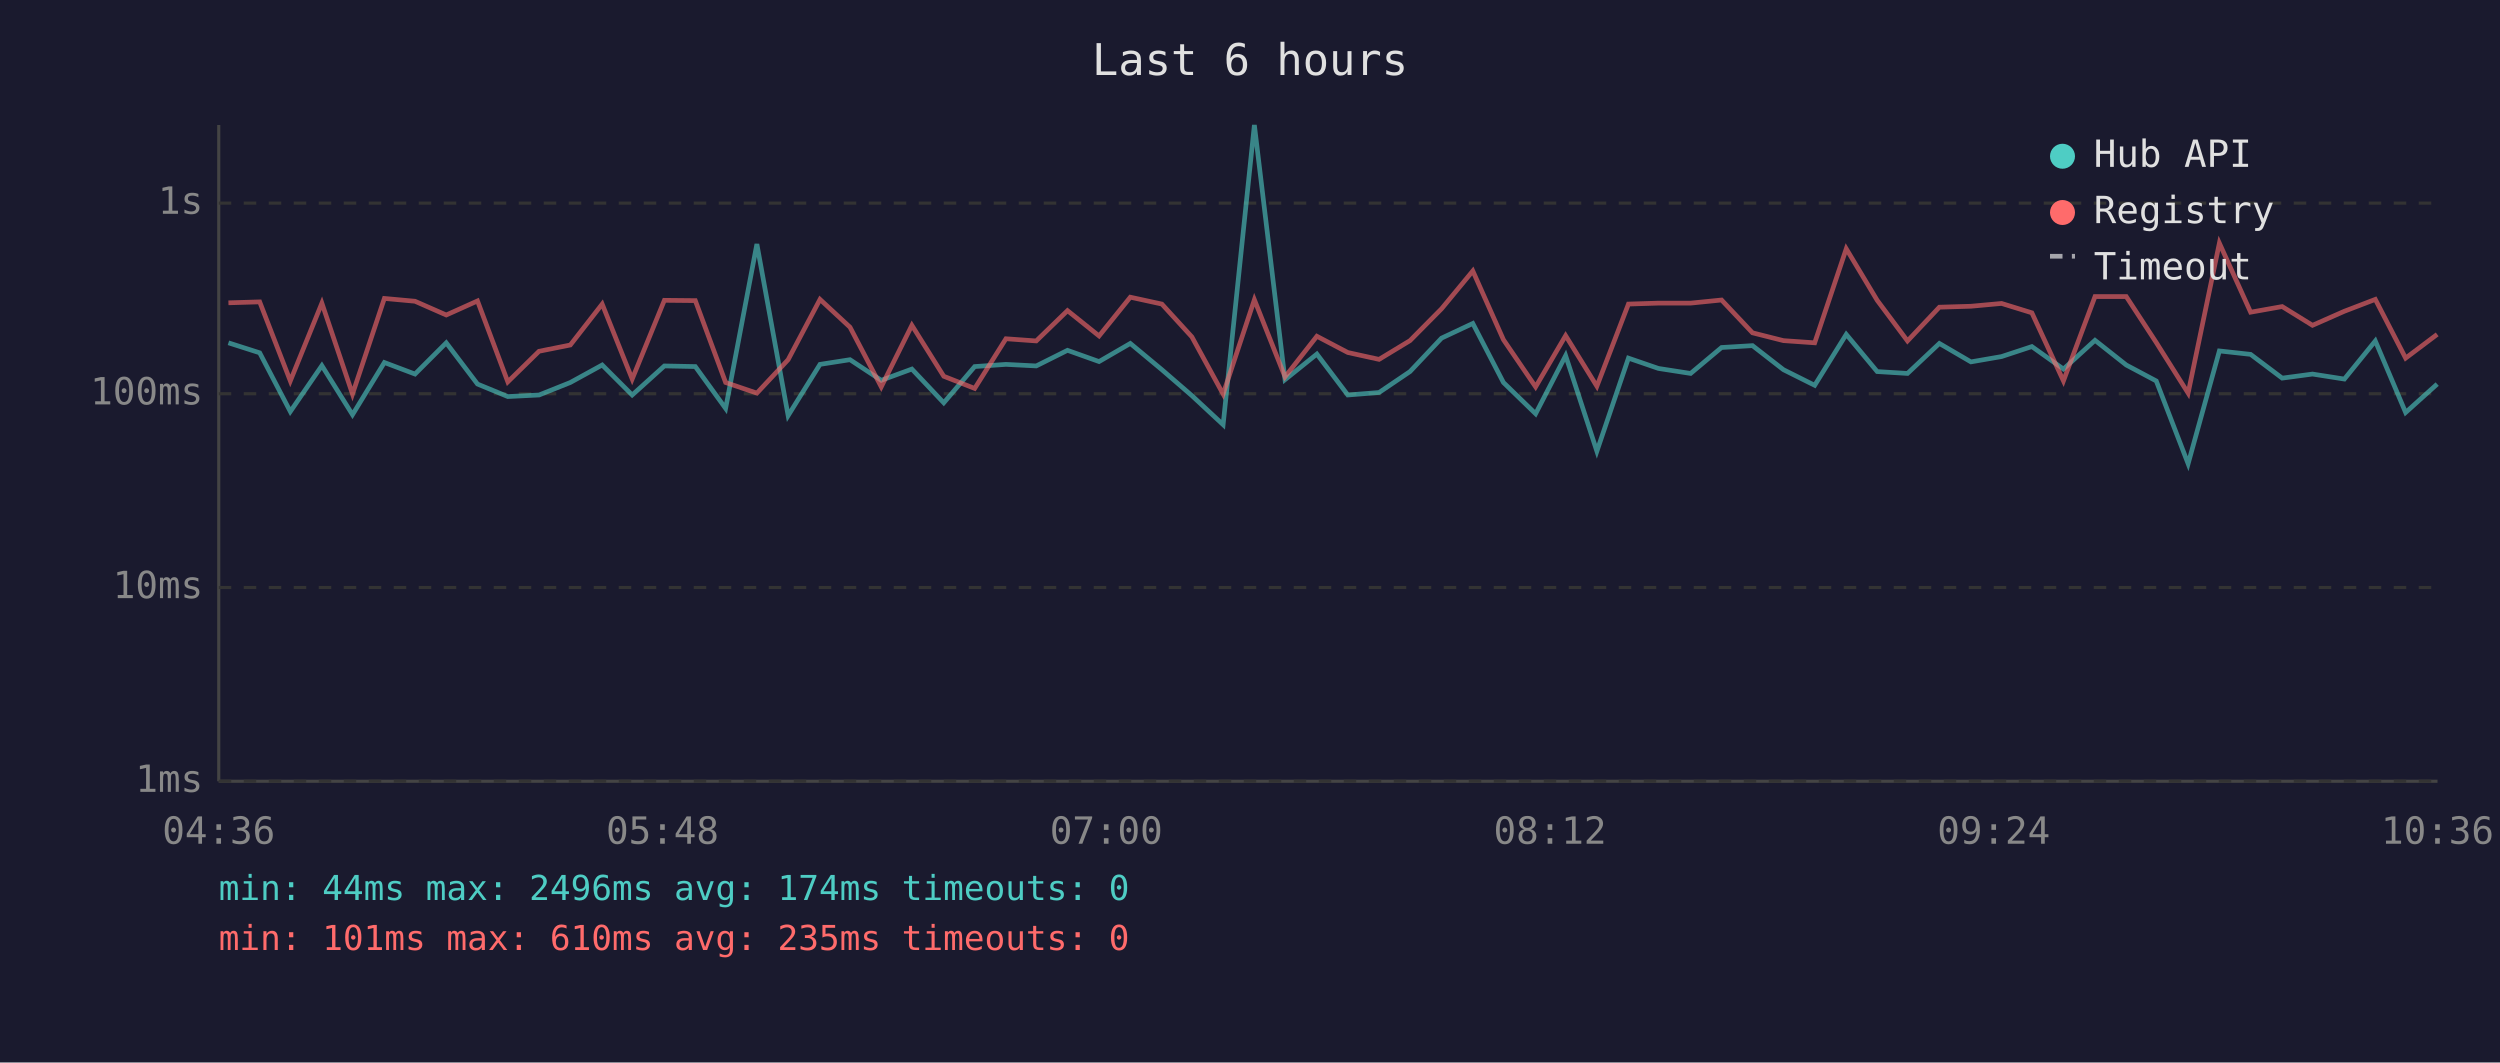
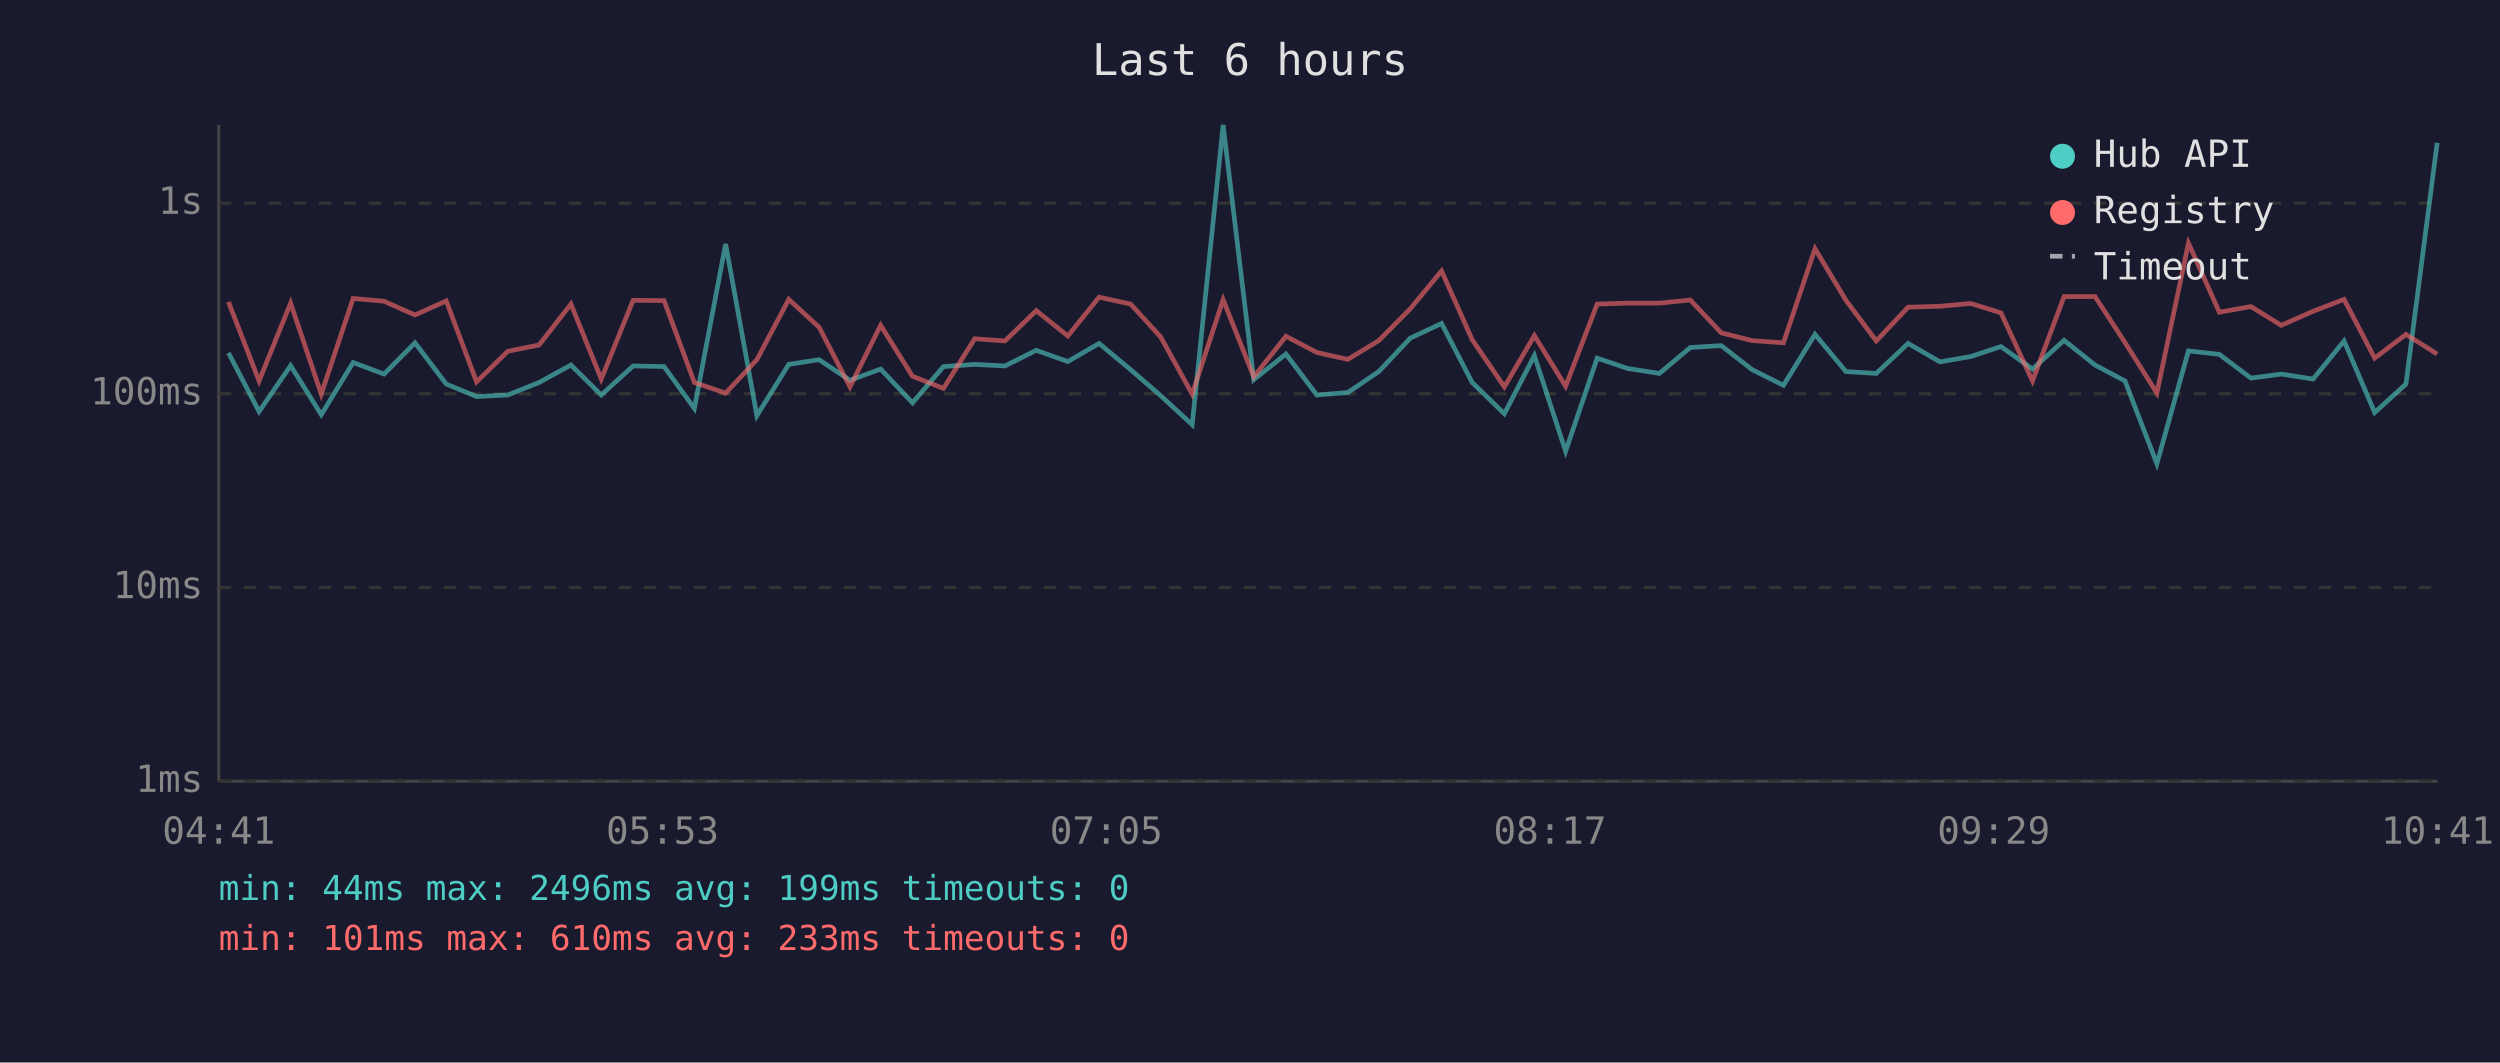
<svg xmlns="http://www.w3.org/2000/svg" viewBox="0 0 800 340" font-family="monospace" font-size="12">
  <rect width="800" height="340" fill="#1a1a2e" />
  <text x="400" y="24" fill="#e0e0e0" font-size="14" text-anchor="middle">Last 6 hours</text>
  <line x1="70" y1="40" x2="70" y2="250" stroke="#444" stroke-width="1" />
  <line x1="70" y1="250" x2="780" y2="250" stroke="#444" stroke-width="1" />
  <line x1="70" y1="250" x2="780" y2="250" stroke="#333" stroke-width="1" stroke-dasharray="4" />
  <text x="65" y="250" fill="#888" text-anchor="end" dominant-baseline="middle">1ms</text>
  <line x1="70" y1="188" x2="780" y2="188" stroke="#333" stroke-width="1" stroke-dasharray="4" />
  <text x="65" y="188" fill="#888" text-anchor="end" dominant-baseline="middle">10ms</text>
  <line x1="70" y1="126" x2="780" y2="126" stroke="#333" stroke-width="1" stroke-dasharray="4" />
  <text x="65" y="126" fill="#888" text-anchor="end" dominant-baseline="middle">100ms</text>
  <line x1="70" y1="65" x2="780" y2="65" stroke="#333" stroke-width="1" stroke-dasharray="4" />
  <text x="65" y="65" fill="#888" text-anchor="end" dominant-baseline="middle">1s</text>
-   <text x="70" y="270" fill="#888" text-anchor="middle">04:36</text>
-   <text x="212" y="270" fill="#888" text-anchor="middle">05:48</text>
-   <text x="354" y="270" fill="#888" text-anchor="middle">07:00</text>
-   <text x="496" y="270" fill="#888" text-anchor="middle">08:12</text>
-   <text x="638" y="270" fill="#888" text-anchor="middle">09:24</text>
-   <text x="780" y="270" fill="#888" text-anchor="middle">10:36</text>
-   <polyline points="73.1,109.7 83.1,112.9 92.9,131.7 103.0,117.0 112.8,132.7 123.0,116.0 132.8,119.7 142.8,109.7 152.8,122.9 162.5,126.9 172.5,126.4 182.5,122.4 192.7,116.8 202.3,126.4 212.6,117.1 222.5,117.3 232.2,130.7 242.2,78.1 252.2,133.0 262.4,116.6 272.0,115.1 282.0,121.7 291.8,118.1 302.0,128.9 311.9,117.3 321.9,116.6 331.6,117.1 341.6,112.1 351.7,115.7 361.7,109.9 371.8,118.3 381.4,126.6 391.4,135.9 401.4,40.0 411.2,121.5 421.4,113.3 431.3,126.4 441.3,125.6 451.2,118.9 461.3,108.2 471.3,103.5 481.1,122.4 491.4,132.4 501.0,113.8 511.0,144.4 521.1,114.6 530.7,117.9 541.0,119.5 550.9,111.2 560.8,110.6 570.7,118.3 580.7,123.3 590.8,107.0 600.7,118.9 610.4,119.5 620.6,109.9 630.7,115.8 640.5,114.1 650.2,110.9 660.3,118.1 670.4,108.9 680.4,116.8 690.0,121.9 700.2,148.4 710.2,112.3 720.2,113.4 730.3,121.0 740.0,119.7 750.2,121.3 760.1,109.1 769.8,132.0 779.9,122.9" fill="none" stroke="#4ecdc4" stroke-width="1.5" opacity="0.6" />
-   <polyline points="73.1,96.9 83.1,96.6 92.9,121.9 103.0,97.0 112.8,126.1 123.0,95.5 132.8,96.4 142.8,100.8 152.8,96.3 162.5,122.2 172.5,112.4 182.5,110.4 192.7,97.3 202.3,121.3 212.6,96.1 222.5,96.2 232.2,122.4 242.2,125.8 252.2,115.1 262.4,95.8 272.0,104.7 282.0,123.8 291.8,104.1 302.0,120.4 311.9,124.3 321.9,108.4 331.6,109.1 341.6,99.4 351.7,107.5 361.7,95.1 371.8,97.3 381.4,107.8 391.4,126.1 401.4,95.9 411.2,120.6 421.4,107.6 431.3,112.8 441.3,115.0 451.2,109.0 461.3,98.8 471.3,86.7 481.1,108.7 491.4,123.8 501.0,107.4 511.0,123.6 521.1,97.3 530.7,97.0 541.0,97.0 550.9,96.0 560.8,106.5 570.7,109.0 580.7,109.7 590.8,79.6 600.7,96.1 610.4,109.1 620.6,98.3 630.7,98.0 640.5,97.1 650.2,100.1 660.3,121.9 670.4,94.9 680.4,94.9 690.0,109.6 700.2,125.8 710.2,77.8 720.2,99.9 730.3,98.1 740.0,104.1 750.2,99.6 760.1,95.8 769.8,114.6 779.9,107.0" fill="none" stroke="#ff6b6b" stroke-width="1.5" opacity="0.6" />
+   <text x="70" y="270" fill="#888" text-anchor="middle">04:41</text>
+   <text x="212" y="270" fill="#888" text-anchor="middle">05:53</text>
+   <text x="354" y="270" fill="#888" text-anchor="middle">07:05</text>
+   <text x="496" y="270" fill="#888" text-anchor="middle">08:17</text>
+   <text x="638" y="270" fill="#888" text-anchor="middle">09:29</text>
+   <text x="780" y="270" fill="#888" text-anchor="middle">10:41</text>
+   <polyline points="73.1,112.9 82.9,131.7 93.0,117.0 102.8,132.7 113.0,116.0 122.9,119.7 132.8,109.7 142.8,122.9 152.5,126.9 162.5,126.4 172.5,122.4 182.7,116.8 192.4,126.4 202.6,117.1 212.5,117.3 222.2,130.7 232.2,78.1 242.2,133.0 252.4,116.6 262.1,115.1 272.0,121.7 281.8,118.1 292.0,128.9 301.9,117.3 311.9,116.6 321.6,117.1 331.6,112.1 341.7,115.7 351.7,109.9 361.8,118.3 371.4,126.6 381.5,135.9 391.4,40.0 401.2,121.5 411.5,113.3 421.4,126.4 431.3,125.6 441.2,118.9 451.3,108.2 461.3,103.5 471.1,122.4 481.4,132.4 491.0,113.8 501.0,144.4 511.1,114.6 520.8,117.9 531.0,119.5 540.9,111.2 550.8,110.6 560.7,118.3 570.7,123.3 580.8,107.0 590.7,118.9 600.4,119.5 610.6,109.9 620.8,115.8 630.6,114.1 640.3,110.9 650.4,118.1 660.5,108.9 670.4,116.8 680.0,121.9 690.2,148.4 700.3,112.3 710.2,113.4 720.3,121.0 730.0,119.7 740.2,121.3 750.1,109.1 759.9,132.0 769.9,122.9 779.9,45.7" fill="none" stroke="#4ecdc4" stroke-width="1.5" opacity="0.6" />
+   <polyline points="73.1,96.6 82.9,121.9 93.0,97.0 102.8,126.1 113.0,95.5 122.9,96.4 132.8,100.8 142.8,96.3 152.5,122.2 162.5,112.4 172.5,110.4 182.7,97.3 192.4,121.3 202.6,96.1 212.5,96.2 222.2,122.4 232.2,125.8 242.2,115.1 252.4,95.8 262.1,104.7 272.0,123.8 281.8,104.1 292.0,120.4 301.9,124.3 311.9,108.4 321.6,109.1 331.6,99.4 341.7,107.5 351.7,95.1 361.8,97.3 371.4,107.8 381.5,126.1 391.4,95.9 401.2,120.6 411.5,107.6 421.4,112.8 431.3,115.0 441.2,109.0 451.3,98.8 461.3,86.7 471.1,108.7 481.4,123.8 491.0,107.4 501.0,123.6 511.1,97.3 520.8,97.0 531.0,97.0 540.9,96.0 550.8,106.5 560.7,109.0 570.7,109.7 580.8,79.6 590.7,96.1 600.4,109.1 610.6,98.3 620.8,98.0 630.6,97.1 640.3,100.1 650.4,121.9 660.5,94.9 670.4,94.9 680.0,109.6 690.2,125.8 700.3,77.8 710.2,99.9 720.3,98.1 730.0,104.1 740.2,99.6 750.1,95.8 759.9,114.6 769.9,107.0 779.9,113.3" fill="none" stroke="#ff6b6b" stroke-width="1.5" opacity="0.6" />
  <circle cx="660" cy="50" r="4" fill="#4ecdc4" />
  <text x="670" y="50" fill="#e0e0e0" dominant-baseline="middle">Hub API</text>
  <circle cx="660" cy="68" r="4" fill="#ff6b6b" />
  <text x="670" y="68" fill="#e0e0e0" dominant-baseline="middle">Registry</text>
  <line x1="656" y1="82" x2="664" y2="82" stroke="#e0e0e0" stroke-width="1.5" stroke-dasharray="4,3" opacity="0.7" />
  <text x="670" y="86" fill="#e0e0e0" dominant-baseline="middle">Timeout</text>
-   <text x="70" y="288" fill="#4ecdc4" font-size="11">min: 44ms  max: 2496ms  avg: 174ms  timeouts: 0</text>
-   <text x="70" y="304" fill="#ff6b6b" font-size="11">min: 101ms  max: 610ms  avg: 235ms  timeouts: 0</text>
+   <text x="70" y="288" fill="#4ecdc4" font-size="11">min: 44ms  max: 2496ms  avg: 199ms  timeouts: 0</text>
+   <text x="70" y="304" fill="#ff6b6b" font-size="11">min: 101ms  max: 610ms  avg: 233ms  timeouts: 0</text>
</svg>
